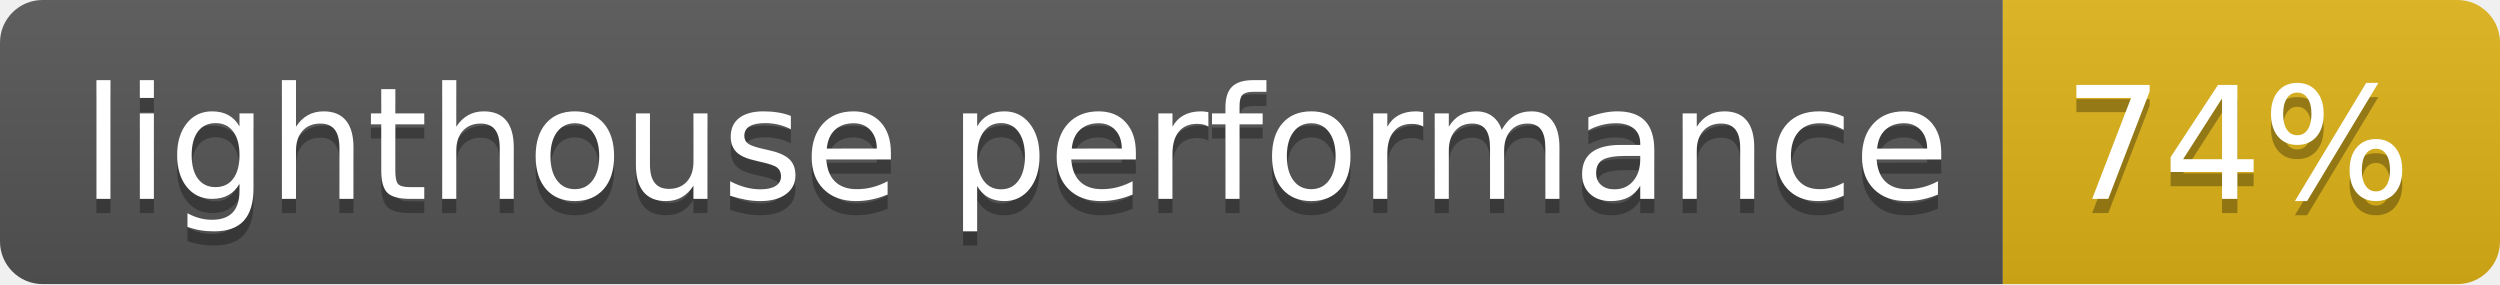
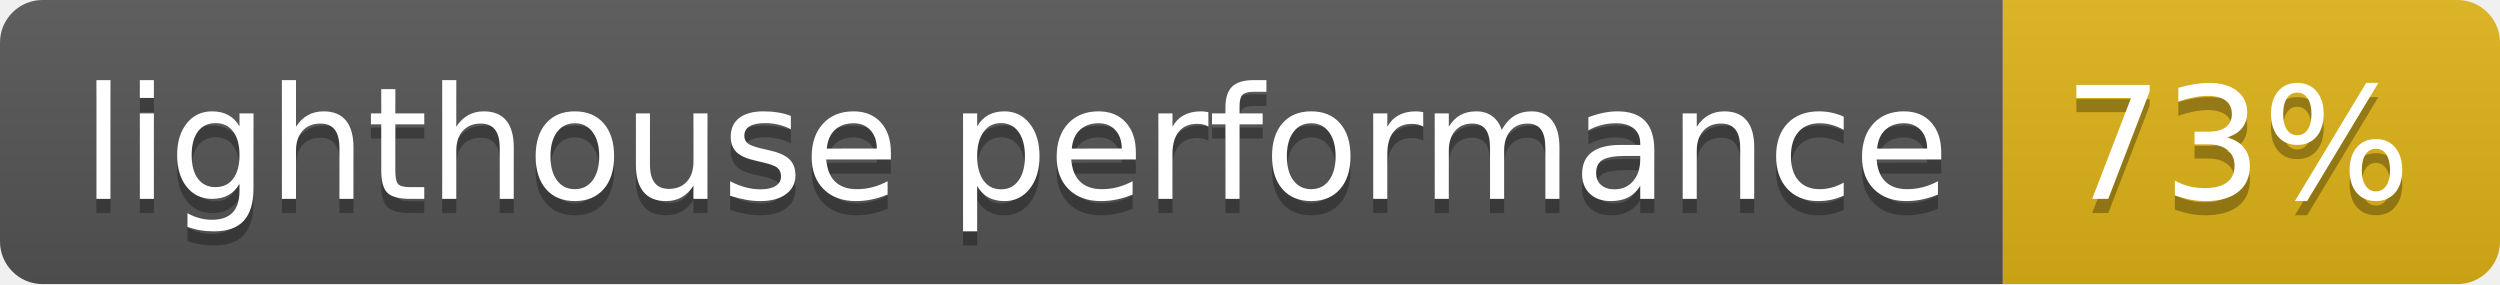
<svg xmlns="http://www.w3.org/2000/svg" width="176" height="20">
  <linearGradient id="b" x2="0" y2="100%">
    <stop offset="0" stop-color="#bbb" stop-opacity=".1" />
    <stop offset="1" stop-opacity=".1" />
  </linearGradient>
  <clipPath id="a">
    <rect width="176" height="20" rx="3" fill="#fff" />
  </clipPath>
  <g clip-path="url(#a)">
    <path fill="#555" d="M0 0h141v20H0z" />
    <path fill="#dfb317" d="M141 0h35v20H141z" />
    <path fill="url(#b)" d="M0 0h176v20H0z" />
  </g>
  <g fill="#fff" text-anchor="middle" font-family="DejaVu Sans,Verdana,Geneva,sans-serif" font-size="110">
    <text x="715" y="150" fill="#010101" fill-opacity=".3" transform="scale(.1)" textLength="1310">lighthouse performance</text>
    <text x="715" y="140" transform="scale(.1)" textLength="1310">lighthouse performance</text>
-     <text x="1575" y="150" fill="#010101" fill-opacity=".3" transform="scale(.1)" textLength="250">74%</text>
-     <text x="1575" y="140" transform="scale(.1)" textLength="250">74%</text>
+     <text x="1575" y="150" fill="#010101" fill-opacity=".3" transform="scale(.1)" textLength="250">73%</text>
+     <text x="1575" y="140" transform="scale(.1)" textLength="250">73%</text>
  </g>
</svg>
